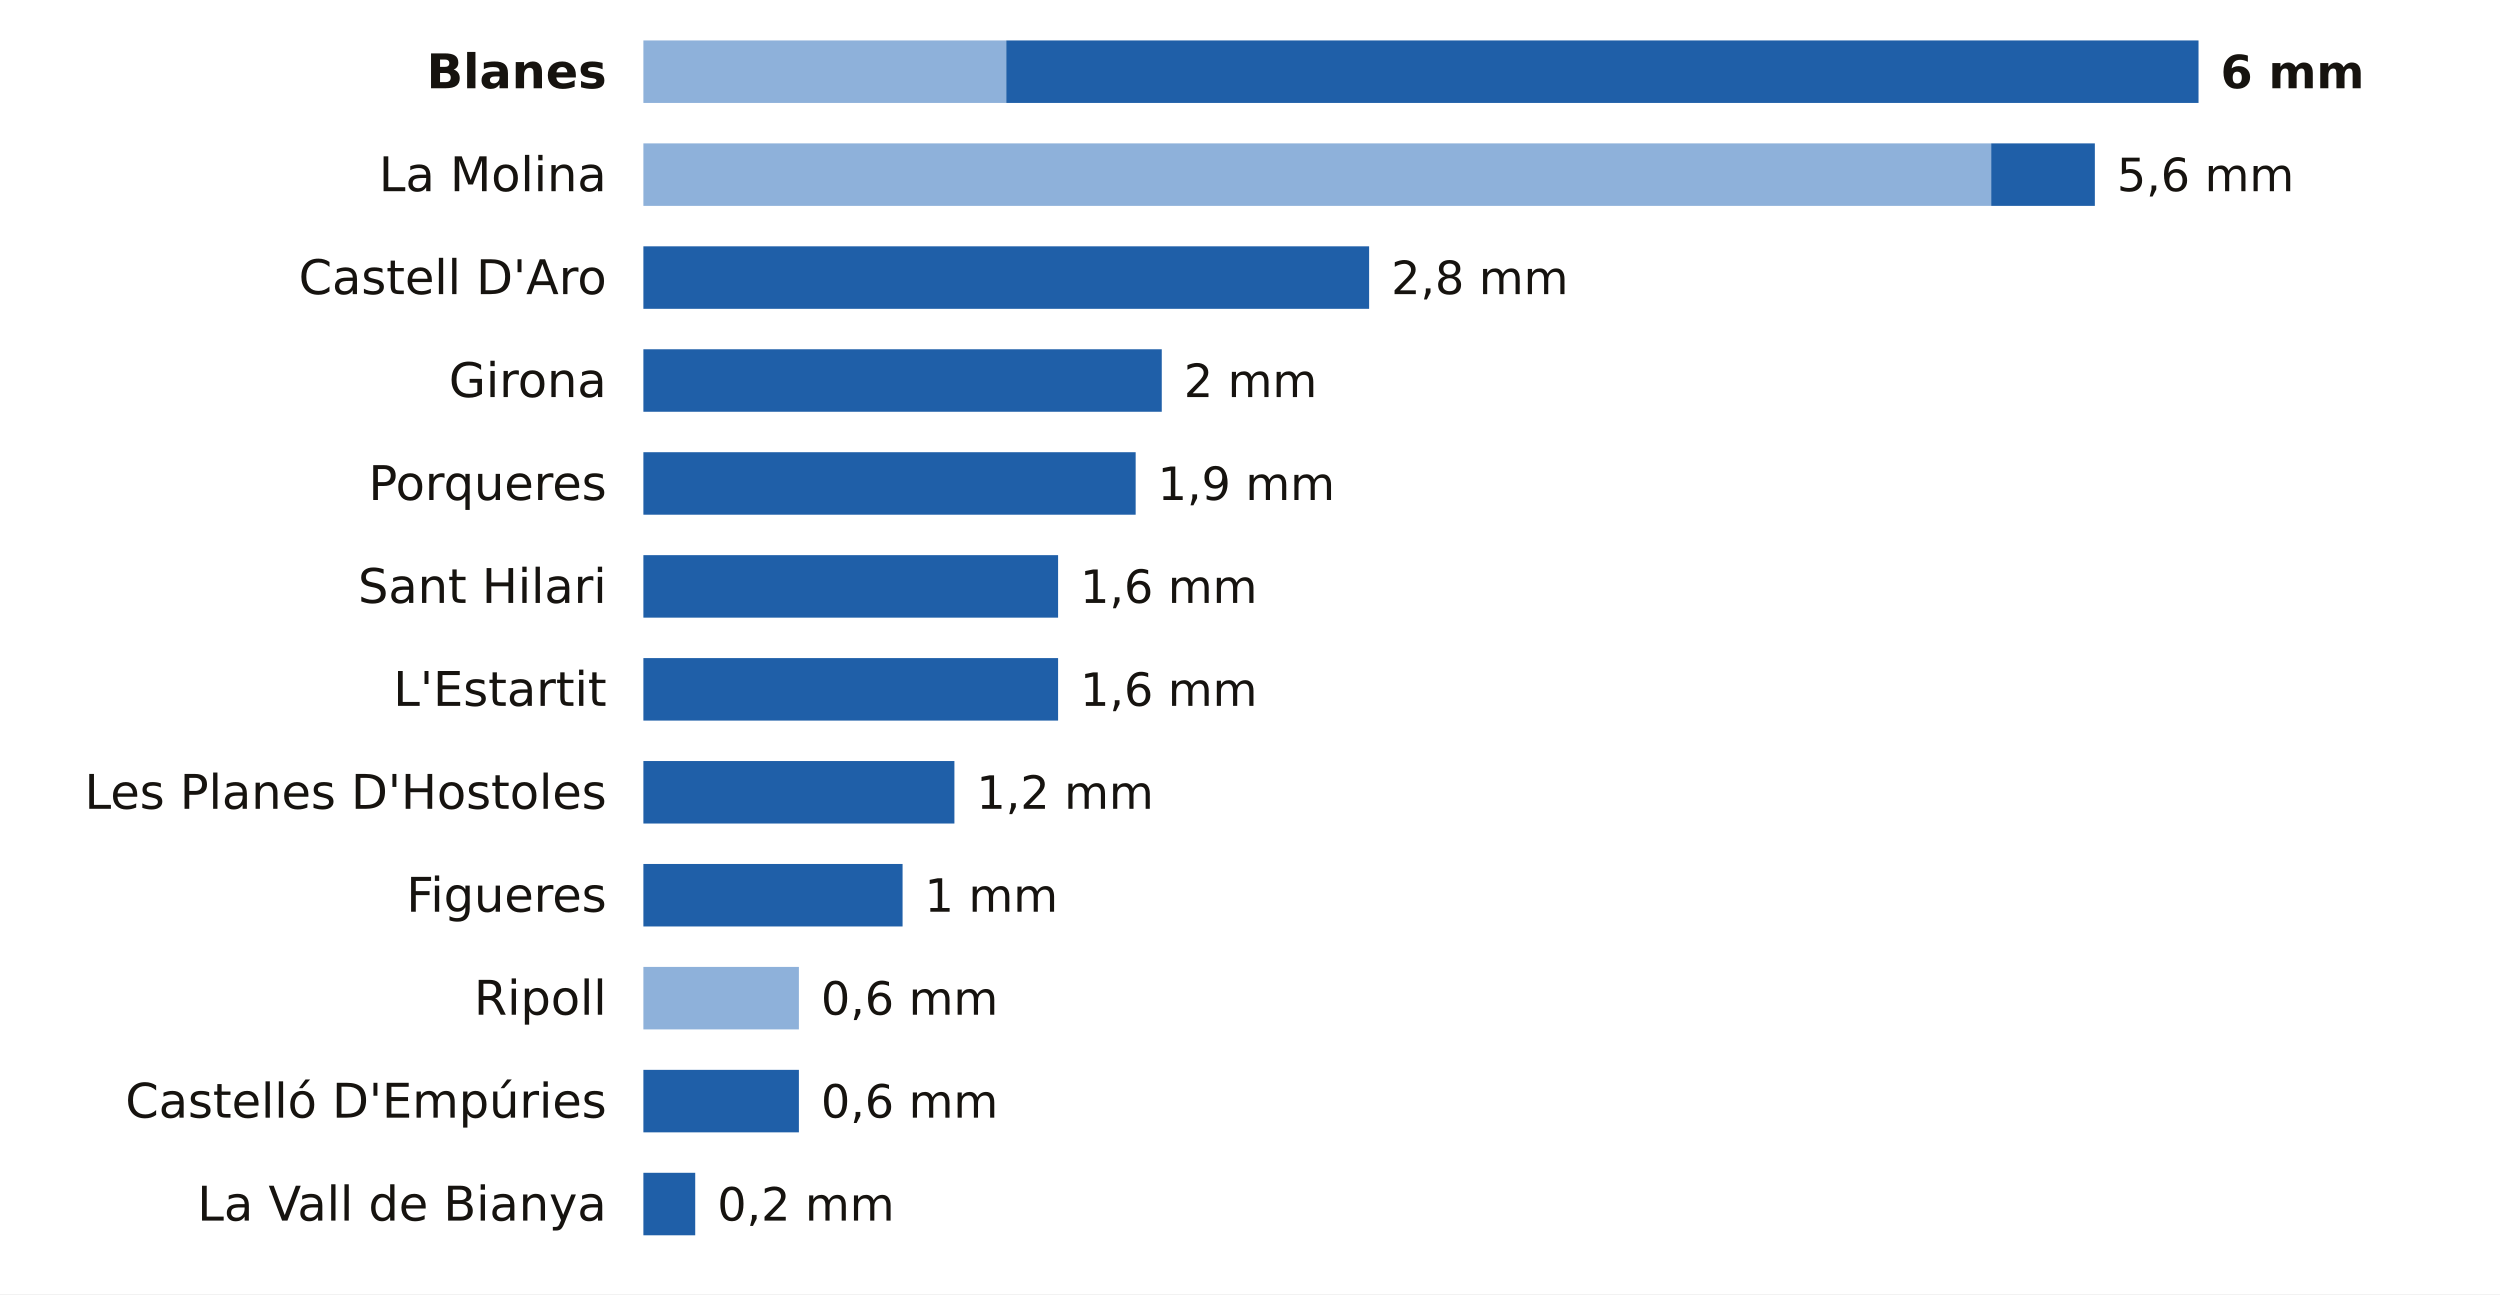
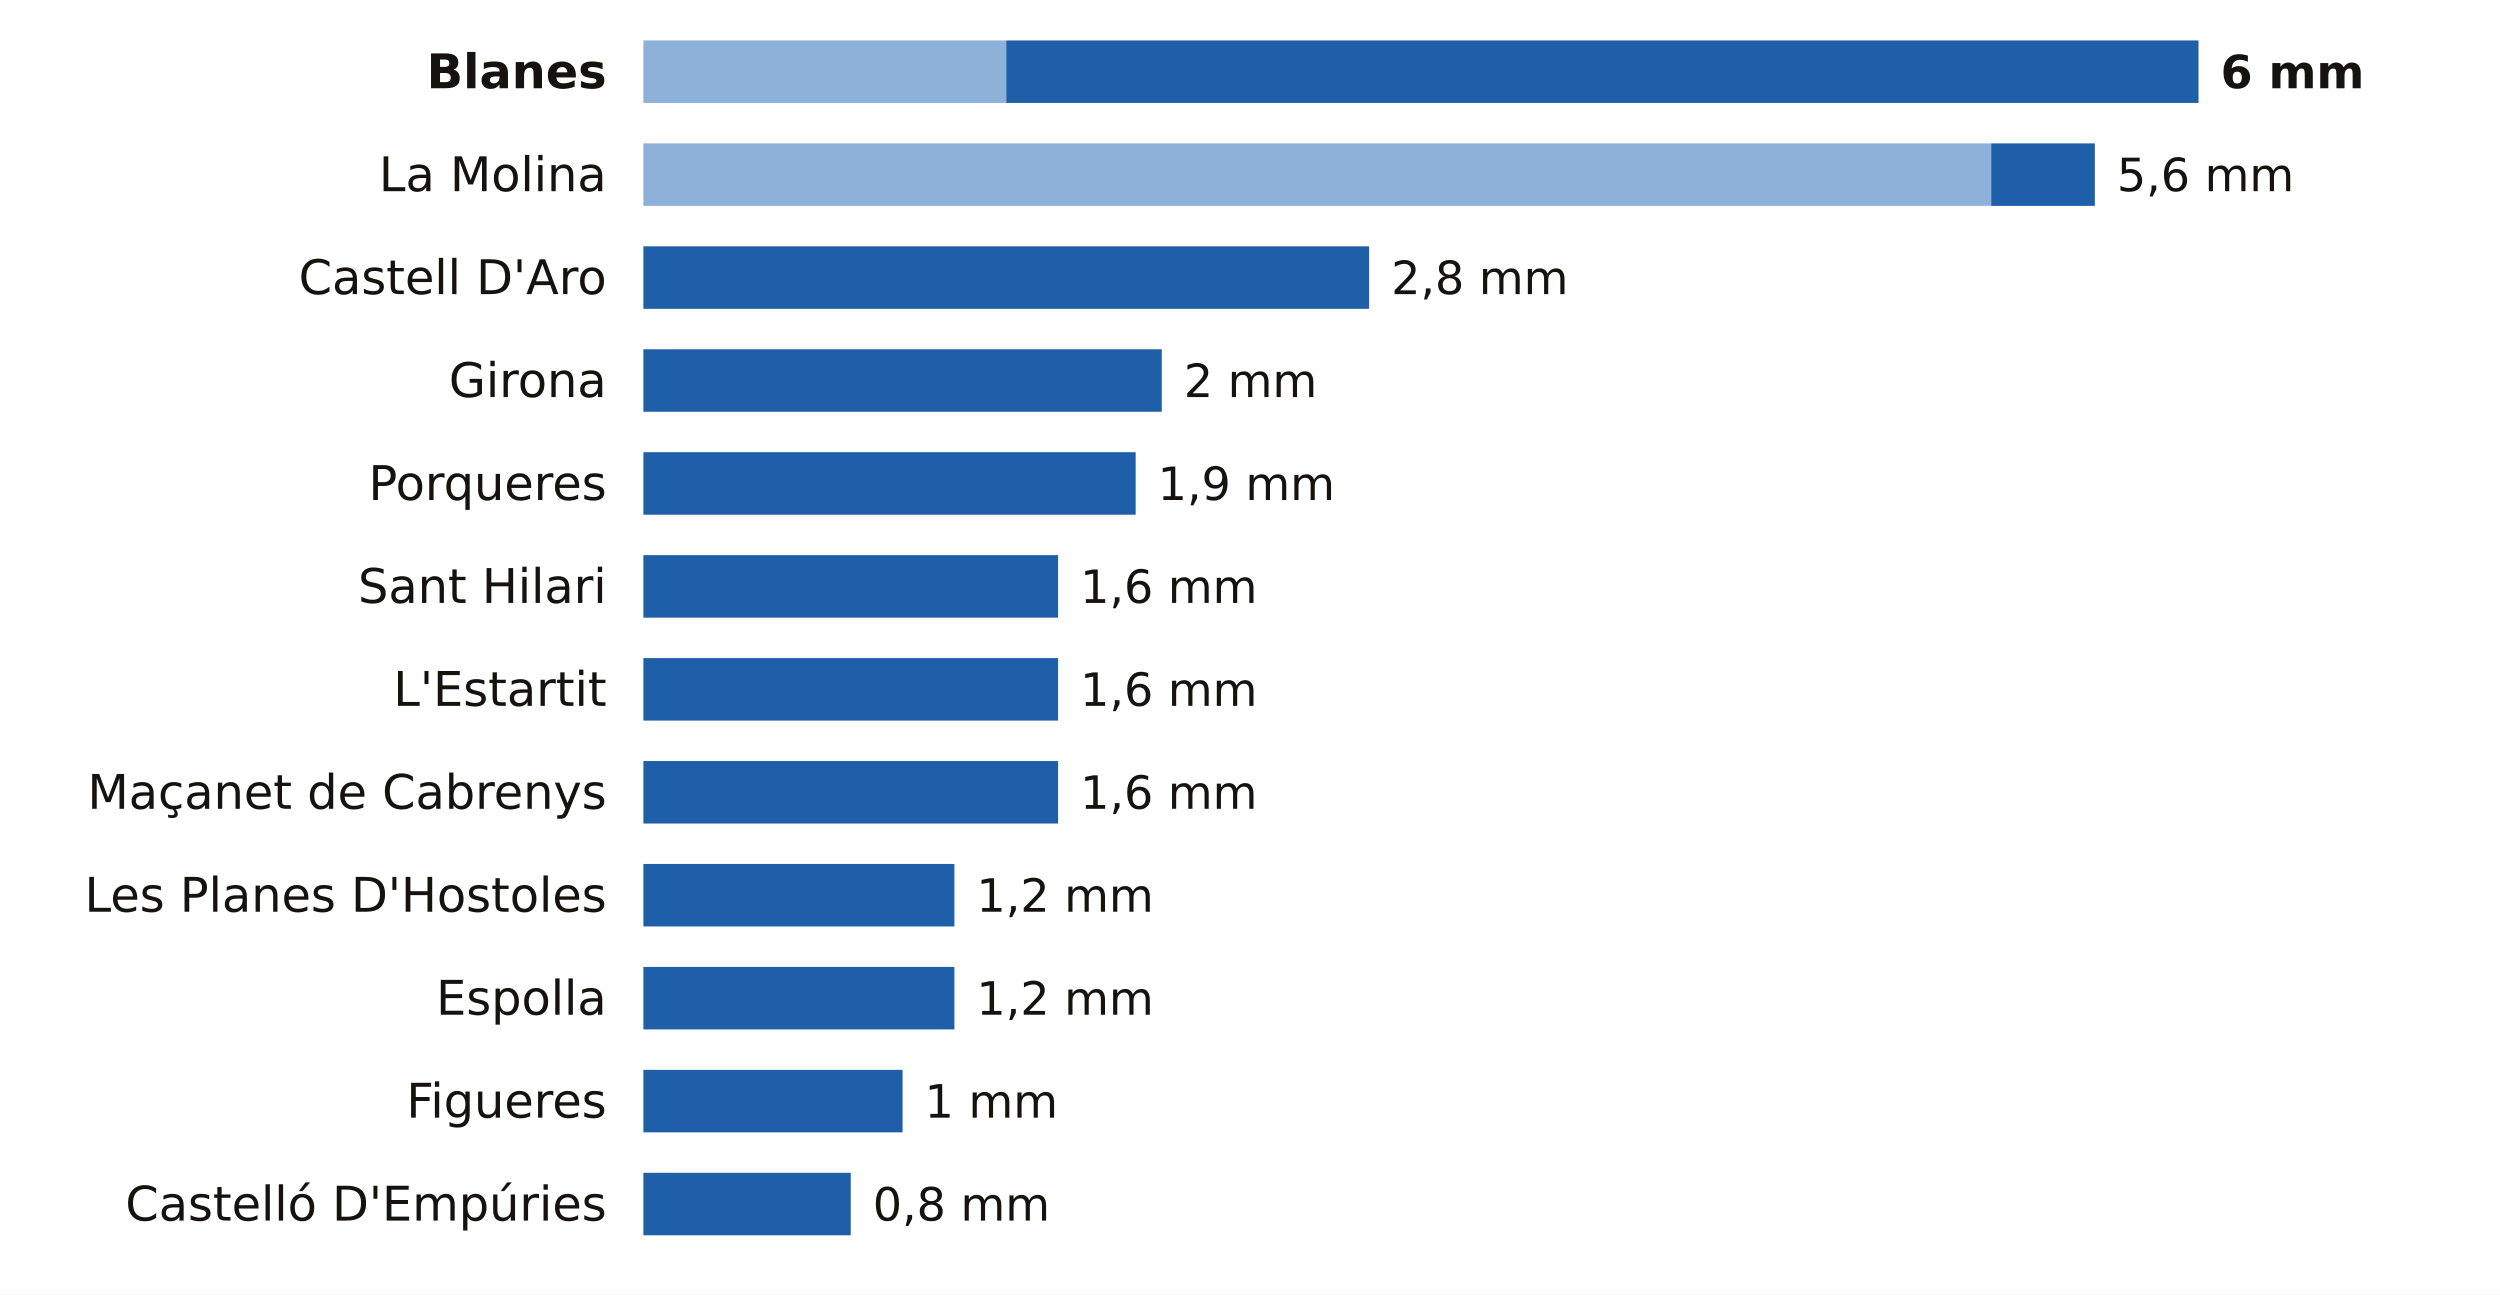
<svg xmlns="http://www.w3.org/2000/svg" viewBox="0 0 680 352" width="680" height="352" role="img" aria-label="La lluvia de los últimos 7 días en las estaciones de AEMET de Girona">
  <rect width="680" height="352" fill="#FFFFFF" />
  <text x="165.0" y="24.0" font-size="13" fill="#16130F" text-anchor="end" font-weight="600" font-family="Public Sans, DejaVu Sans, Arial, sans-serif">Blanes</text>
  <rect x="175" y="11" width="98.7" height="17" fill="#8EB1DA" />
  <rect x="273.7" y="11" width="324.3" height="17" fill="#1F5FA8" />
  <text x="604.0" y="24.0" font-size="12.5" fill="#16130F" text-anchor="start" font-weight="700" font-family="Public Sans, DejaVu Sans, Arial, sans-serif">6 mm</text>
  <text x="165.0" y="52.0" font-size="13" fill="#16130F" text-anchor="end" font-weight="400" font-family="Public Sans, DejaVu Sans, Arial, sans-serif">La Molina</text>
  <rect x="175" y="39" width="366.6" height="17" fill="#8EB1DA" />
  <rect x="541.6" y="39" width="28.2" height="17" fill="#1F5FA8" />
  <text x="575.8" y="52.0" font-size="12.5" fill="#16130F" text-anchor="start" font-weight="500" font-family="Public Sans, DejaVu Sans, Arial, sans-serif">5,6 mm</text>
  <text x="165.0" y="80.0" font-size="13" fill="#16130F" text-anchor="end" font-weight="400" font-family="Public Sans, DejaVu Sans, Arial, sans-serif">Castell D'Aro</text>
  <rect x="175.0" y="67" width="197.4" height="17" fill="#1F5FA8" />
  <text x="378.4" y="80.0" font-size="12.5" fill="#16130F" text-anchor="start" font-weight="500" font-family="Public Sans, DejaVu Sans, Arial, sans-serif">2,8 mm</text>
  <text x="165.0" y="108.0" font-size="13" fill="#16130F" text-anchor="end" font-weight="400" font-family="Public Sans, DejaVu Sans, Arial, sans-serif">Girona</text>
  <rect x="175.0" y="95" width="141.0" height="17" fill="#1F5FA8" />
  <text x="322.0" y="108.0" font-size="12.5" fill="#16130F" text-anchor="start" font-weight="500" font-family="Public Sans, DejaVu Sans, Arial, sans-serif">2 mm</text>
  <text x="165.0" y="136.0" font-size="13" fill="#16130F" text-anchor="end" font-weight="400" font-family="Public Sans, DejaVu Sans, Arial, sans-serif">Porqueres</text>
  <rect x="175.0" y="123" width="133.9" height="17" fill="#1F5FA8" />
  <text x="314.9" y="136.0" font-size="12.5" fill="#16130F" text-anchor="start" font-weight="500" font-family="Public Sans, DejaVu Sans, Arial, sans-serif">1,9 mm</text>
  <text x="165.0" y="164.0" font-size="13" fill="#16130F" text-anchor="end" font-weight="400" font-family="Public Sans, DejaVu Sans, Arial, sans-serif">Sant Hilari</text>
  <rect x="175.0" y="151" width="112.8" height="17" fill="#1F5FA8" />
  <text x="293.8" y="164.0" font-size="12.5" fill="#16130F" text-anchor="start" font-weight="500" font-family="Public Sans, DejaVu Sans, Arial, sans-serif">1,6 mm</text>
  <text x="165.0" y="192.0" font-size="13" fill="#16130F" text-anchor="end" font-weight="400" font-family="Public Sans, DejaVu Sans, Arial, sans-serif">L'Estartit</text>
  <rect x="175.0" y="179" width="112.8" height="17" fill="#1F5FA8" />
  <text x="293.8" y="192.0" font-size="12.5" fill="#16130F" text-anchor="start" font-weight="500" font-family="Public Sans, DejaVu Sans, Arial, sans-serif">1,6 mm</text>
-   <text x="165.0" y="220.0" font-size="13" fill="#16130F" text-anchor="end" font-weight="400" font-family="Public Sans, DejaVu Sans, Arial, sans-serif">Les Planes D'Hostoles</text>
-   <rect x="175.0" y="207" width="84.6" height="17" fill="#1F5FA8" />
-   <text x="265.6" y="220.0" font-size="12.5" fill="#16130F" text-anchor="start" font-weight="500" font-family="Public Sans, DejaVu Sans, Arial, sans-serif">1,2 mm</text>
-   <text x="165.0" y="248.0" font-size="13" fill="#16130F" text-anchor="end" font-weight="400" font-family="Public Sans, DejaVu Sans, Arial, sans-serif">Figueres</text>
-   <rect x="175.0" y="235" width="70.5" height="17" fill="#1F5FA8" />
-   <text x="251.5" y="248.0" font-size="12.5" fill="#16130F" text-anchor="start" font-weight="500" font-family="Public Sans, DejaVu Sans, Arial, sans-serif">1 mm</text>
-   <text x="165.0" y="276.0" font-size="13" fill="#16130F" text-anchor="end" font-weight="400" font-family="Public Sans, DejaVu Sans, Arial, sans-serif">Ripoll</text>
-   <rect x="175" y="263" width="42.3" height="17" fill="#8EB1DA" />
-   <text x="223.3" y="276.0" font-size="12.5" fill="#16130F" text-anchor="start" font-weight="500" font-family="Public Sans, DejaVu Sans, Arial, sans-serif">0,6 mm</text>
-   <text x="165.0" y="304.0" font-size="13" fill="#16130F" text-anchor="end" font-weight="400" font-family="Public Sans, DejaVu Sans, Arial, sans-serif">Castelló D'Empúries</text>
-   <rect x="175.0" y="291" width="42.3" height="17" fill="#1F5FA8" />
-   <text x="223.3" y="304.0" font-size="12.5" fill="#16130F" text-anchor="start" font-weight="500" font-family="Public Sans, DejaVu Sans, Arial, sans-serif">0,6 mm</text>
-   <text x="165.0" y="332.0" font-size="13" fill="#16130F" text-anchor="end" font-weight="400" font-family="Public Sans, DejaVu Sans, Arial, sans-serif">La Vall de Bianya</text>
-   <rect x="175.0" y="319" width="14.1" height="17" fill="#1F5FA8" />
-   <text x="195.1" y="332.0" font-size="12.5" fill="#16130F" text-anchor="start" font-weight="500" font-family="Public Sans, DejaVu Sans, Arial, sans-serif">0,2 mm</text>
+   <text x="165.0" y="220.0" font-size="13" fill="#16130F" text-anchor="end" font-weight="400" font-family="Public Sans, DejaVu Sans, Arial, sans-serif">Maçanet de Cabrenys</text>
+   <rect x="175.0" y="207" width="112.8" height="17" fill="#1F5FA8" />
+   <text x="293.8" y="220.0" font-size="12.5" fill="#16130F" text-anchor="start" font-weight="500" font-family="Public Sans, DejaVu Sans, Arial, sans-serif">1,6 mm</text>
+   <text x="165.0" y="248.0" font-size="13" fill="#16130F" text-anchor="end" font-weight="400" font-family="Public Sans, DejaVu Sans, Arial, sans-serif">Les Planes D'Hostoles</text>
+   <rect x="175.0" y="235" width="84.6" height="17" fill="#1F5FA8" />
+   <text x="265.6" y="248.0" font-size="12.5" fill="#16130F" text-anchor="start" font-weight="500" font-family="Public Sans, DejaVu Sans, Arial, sans-serif">1,2 mm</text>
+   <text x="165.0" y="276.0" font-size="13" fill="#16130F" text-anchor="end" font-weight="400" font-family="Public Sans, DejaVu Sans, Arial, sans-serif">Espolla</text>
+   <rect x="175.0" y="263" width="84.6" height="17" fill="#1F5FA8" />
+   <text x="265.6" y="276.0" font-size="12.5" fill="#16130F" text-anchor="start" font-weight="500" font-family="Public Sans, DejaVu Sans, Arial, sans-serif">1,2 mm</text>
+   <text x="165.0" y="304.0" font-size="13" fill="#16130F" text-anchor="end" font-weight="400" font-family="Public Sans, DejaVu Sans, Arial, sans-serif">Figueres</text>
+   <rect x="175.0" y="291" width="70.5" height="17" fill="#1F5FA8" />
+   <text x="251.5" y="304.0" font-size="12.5" fill="#16130F" text-anchor="start" font-weight="500" font-family="Public Sans, DejaVu Sans, Arial, sans-serif">1 mm</text>
+   <text x="165.0" y="332.0" font-size="13" fill="#16130F" text-anchor="end" font-weight="400" font-family="Public Sans, DejaVu Sans, Arial, sans-serif">Castelló D'Empúries</text>
+   <rect x="175.0" y="319" width="56.4" height="17" fill="#1F5FA8" />
+   <text x="237.4" y="332.0" font-size="12.5" fill="#16130F" text-anchor="start" font-weight="500" font-family="Public Sans, DejaVu Sans, Arial, sans-serif">0,8 mm</text>
</svg>
